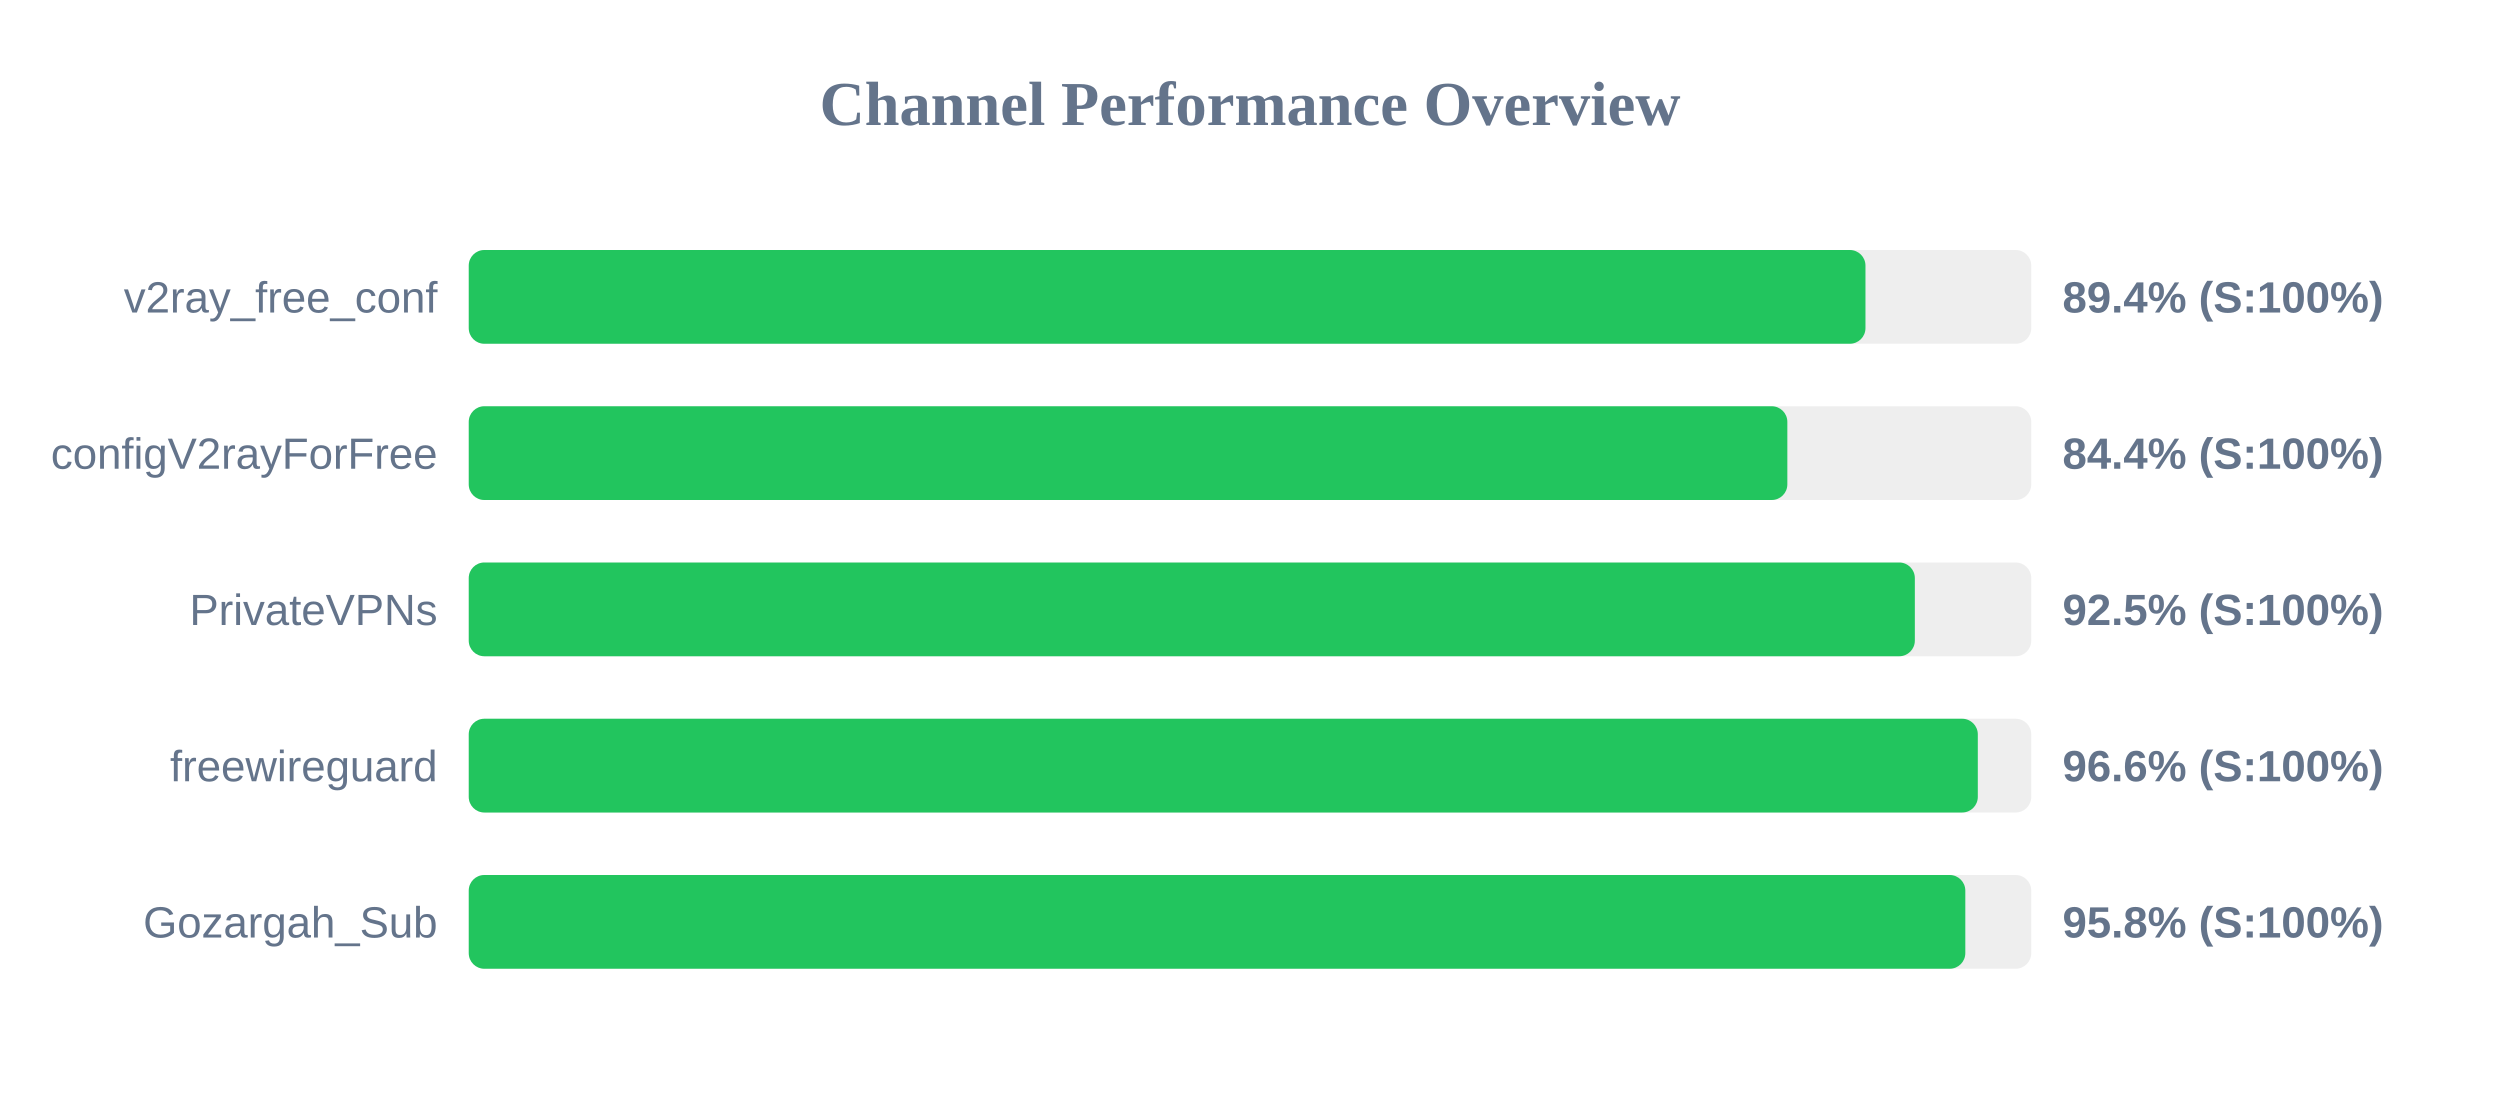
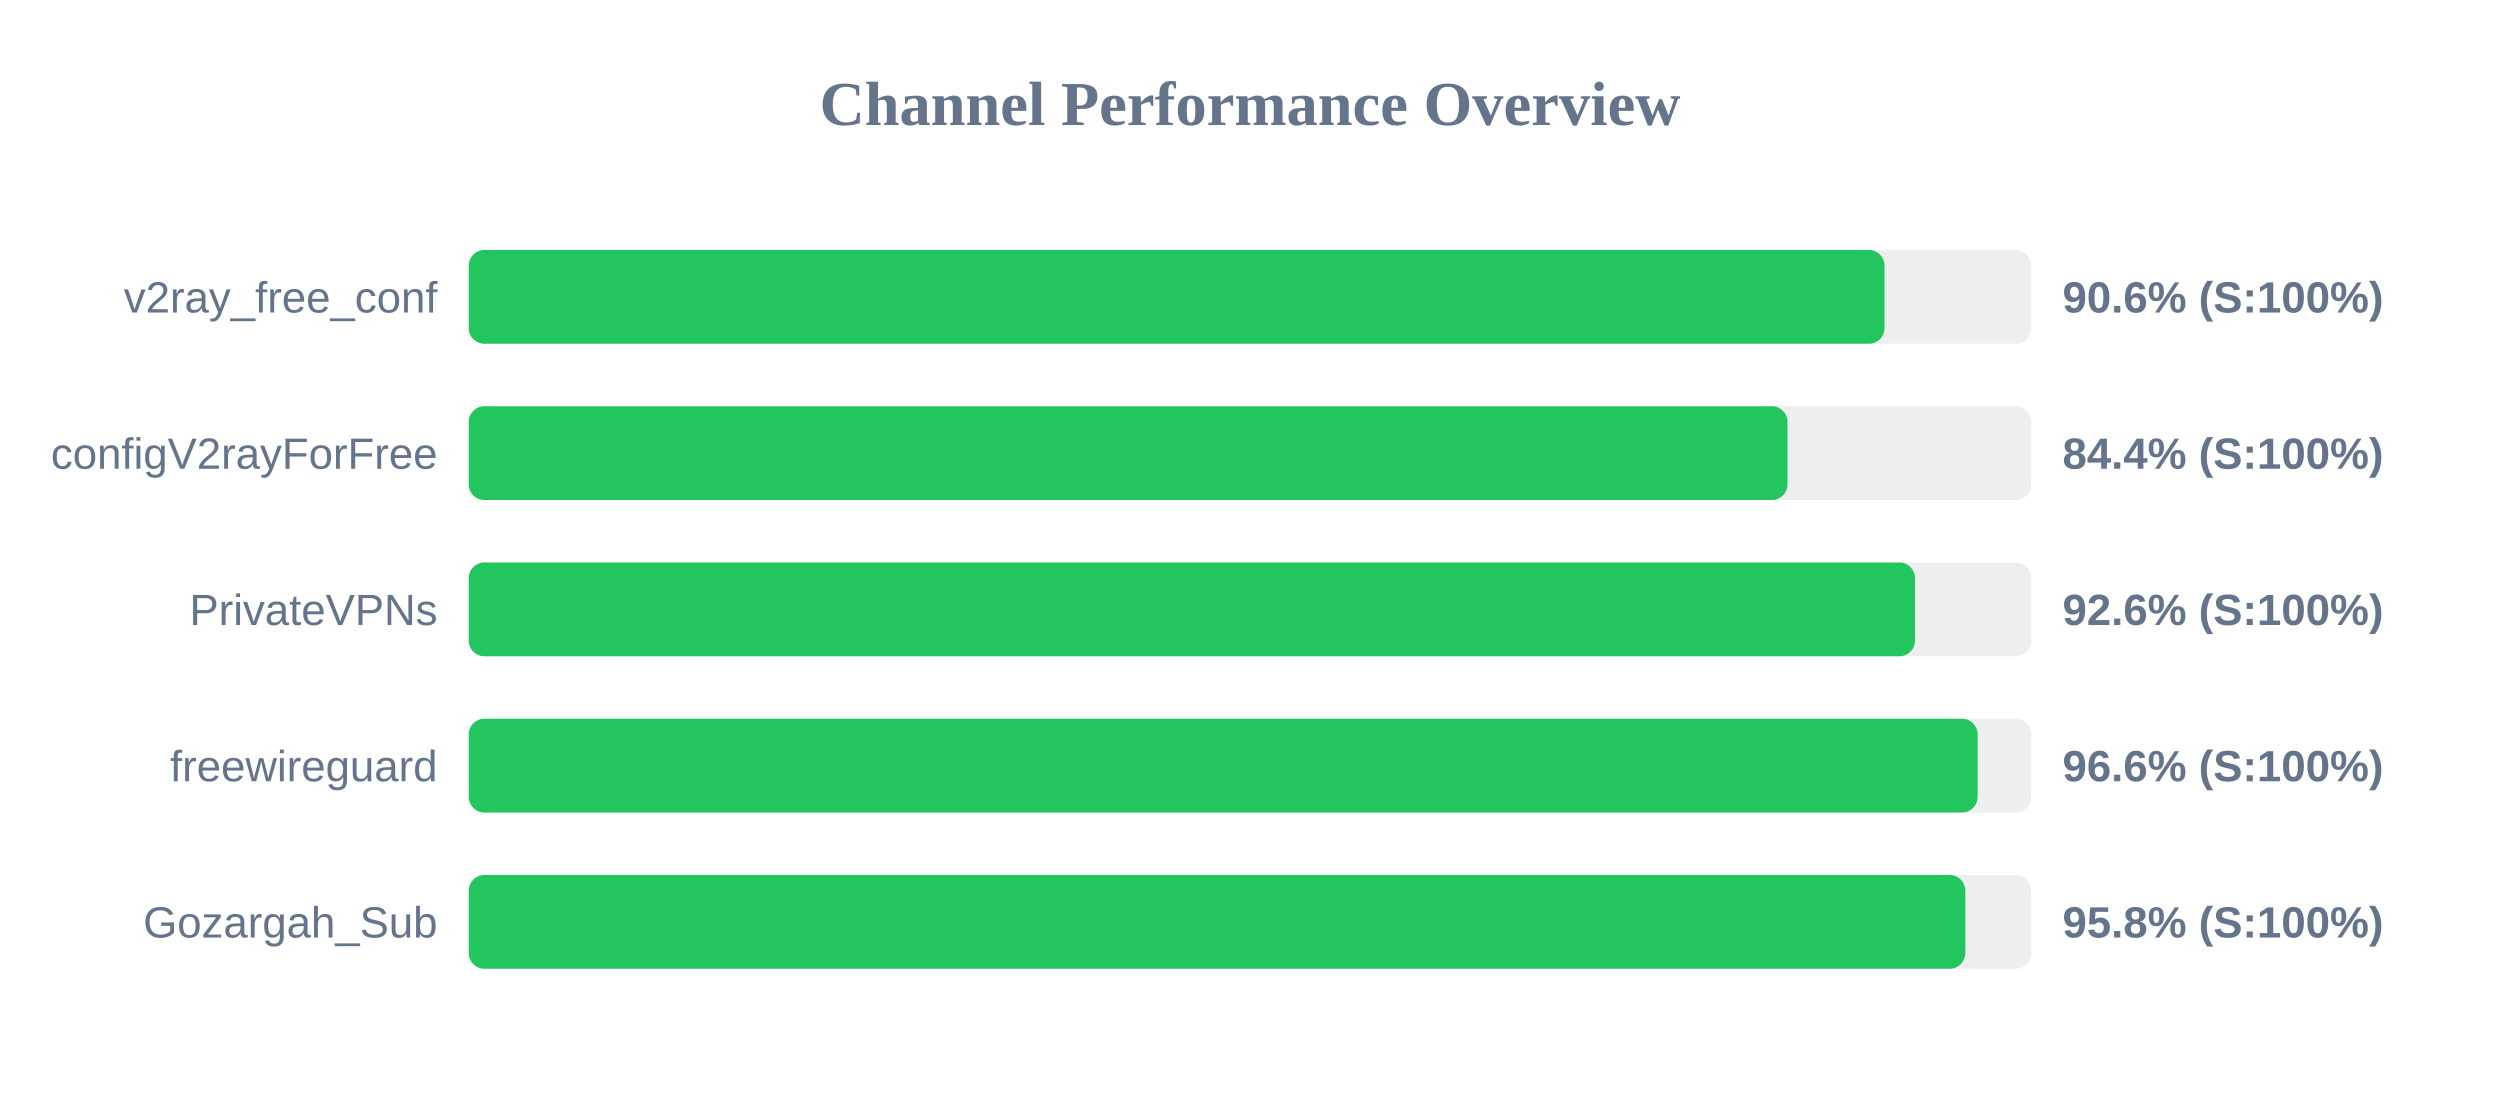
<svg xmlns="http://www.w3.org/2000/svg" width="800" height="350" version="1.1">
  <style>
        .row { font: 14px Arial; fill: #64748b; }
        .score { font: bold 14px Arial; fill: #64748b; }
    </style>
  <text x="400" y="40" text-anchor="middle" font-size="20px" font-weight="bold" fill="#64748b">Channel Performance Overview</text>
  <rect x="150" y="80" width="500" height="30" fill="#eee" rx="5" />
-   <rect x="150" y="80" width="446.95" height="30" fill="#22c55e" rx="5" />
+   <rect x="150" y="80" width="453.05" height="30" fill="#22c55e" rx="5" />
  <text x="140" y="100" text-anchor="end" class="row">v2ray_free_conf</text>
-   <text x="660" y="100" text-anchor="start" class="score">89.4% (S:100%)</text>
+   <text x="660" y="100" text-anchor="start" class="score">90.6% (S:100%)</text>
  <rect x="150" y="130" width="500" height="30" fill="#eee" rx="5" />
-   <rect x="150" y="130" width="421.95" height="30" fill="#22c55e" rx="5" />
+   <rect x="150" y="130" width="422.0" height="30" fill="#22c55e" rx="5" />
  <text x="140" y="150" text-anchor="end" class="row">configV2rayForFree</text>
  <text x="660" y="150" text-anchor="start" class="score">84.4% (S:100%)</text>
  <rect x="150" y="180" width="500" height="30" fill="#eee" rx="5" />
-   <rect x="150" y="180" width="462.75" height="30" fill="#22c55e" rx="5" />
+   <rect x="150" y="180" width="462.8" height="30" fill="#22c55e" rx="5" />
  <text x="140" y="200" text-anchor="end" class="row">PrivateVPNs</text>
-   <text x="660" y="200" text-anchor="start" class="score">92.5% (S:100%)</text>
+   <text x="660" y="200" text-anchor="start" class="score">92.6% (S:100%)</text>
  <rect x="150" y="230" width="500" height="30" fill="#eee" rx="5" />
-   <rect x="150" y="230" width="482.9" height="30" fill="#22c55e" rx="5" />
+   <rect x="150" y="230" width="482.85" height="30" fill="#22c55e" rx="5" />
  <text x="140" y="250" text-anchor="end" class="row">freewireguard</text>
  <text x="660" y="250" text-anchor="start" class="score">96.6% (S:100%)</text>
  <rect x="150" y="280" width="500" height="30" fill="#eee" rx="5" />
  <rect x="150" y="280" width="478.9" height="30" fill="#22c55e" rx="5" />
  <text x="140" y="300" text-anchor="end" class="row">Gozargah_Sub</text>
  <text x="660" y="300" text-anchor="start" class="score">95.8% (S:100%)</text>
</svg>
